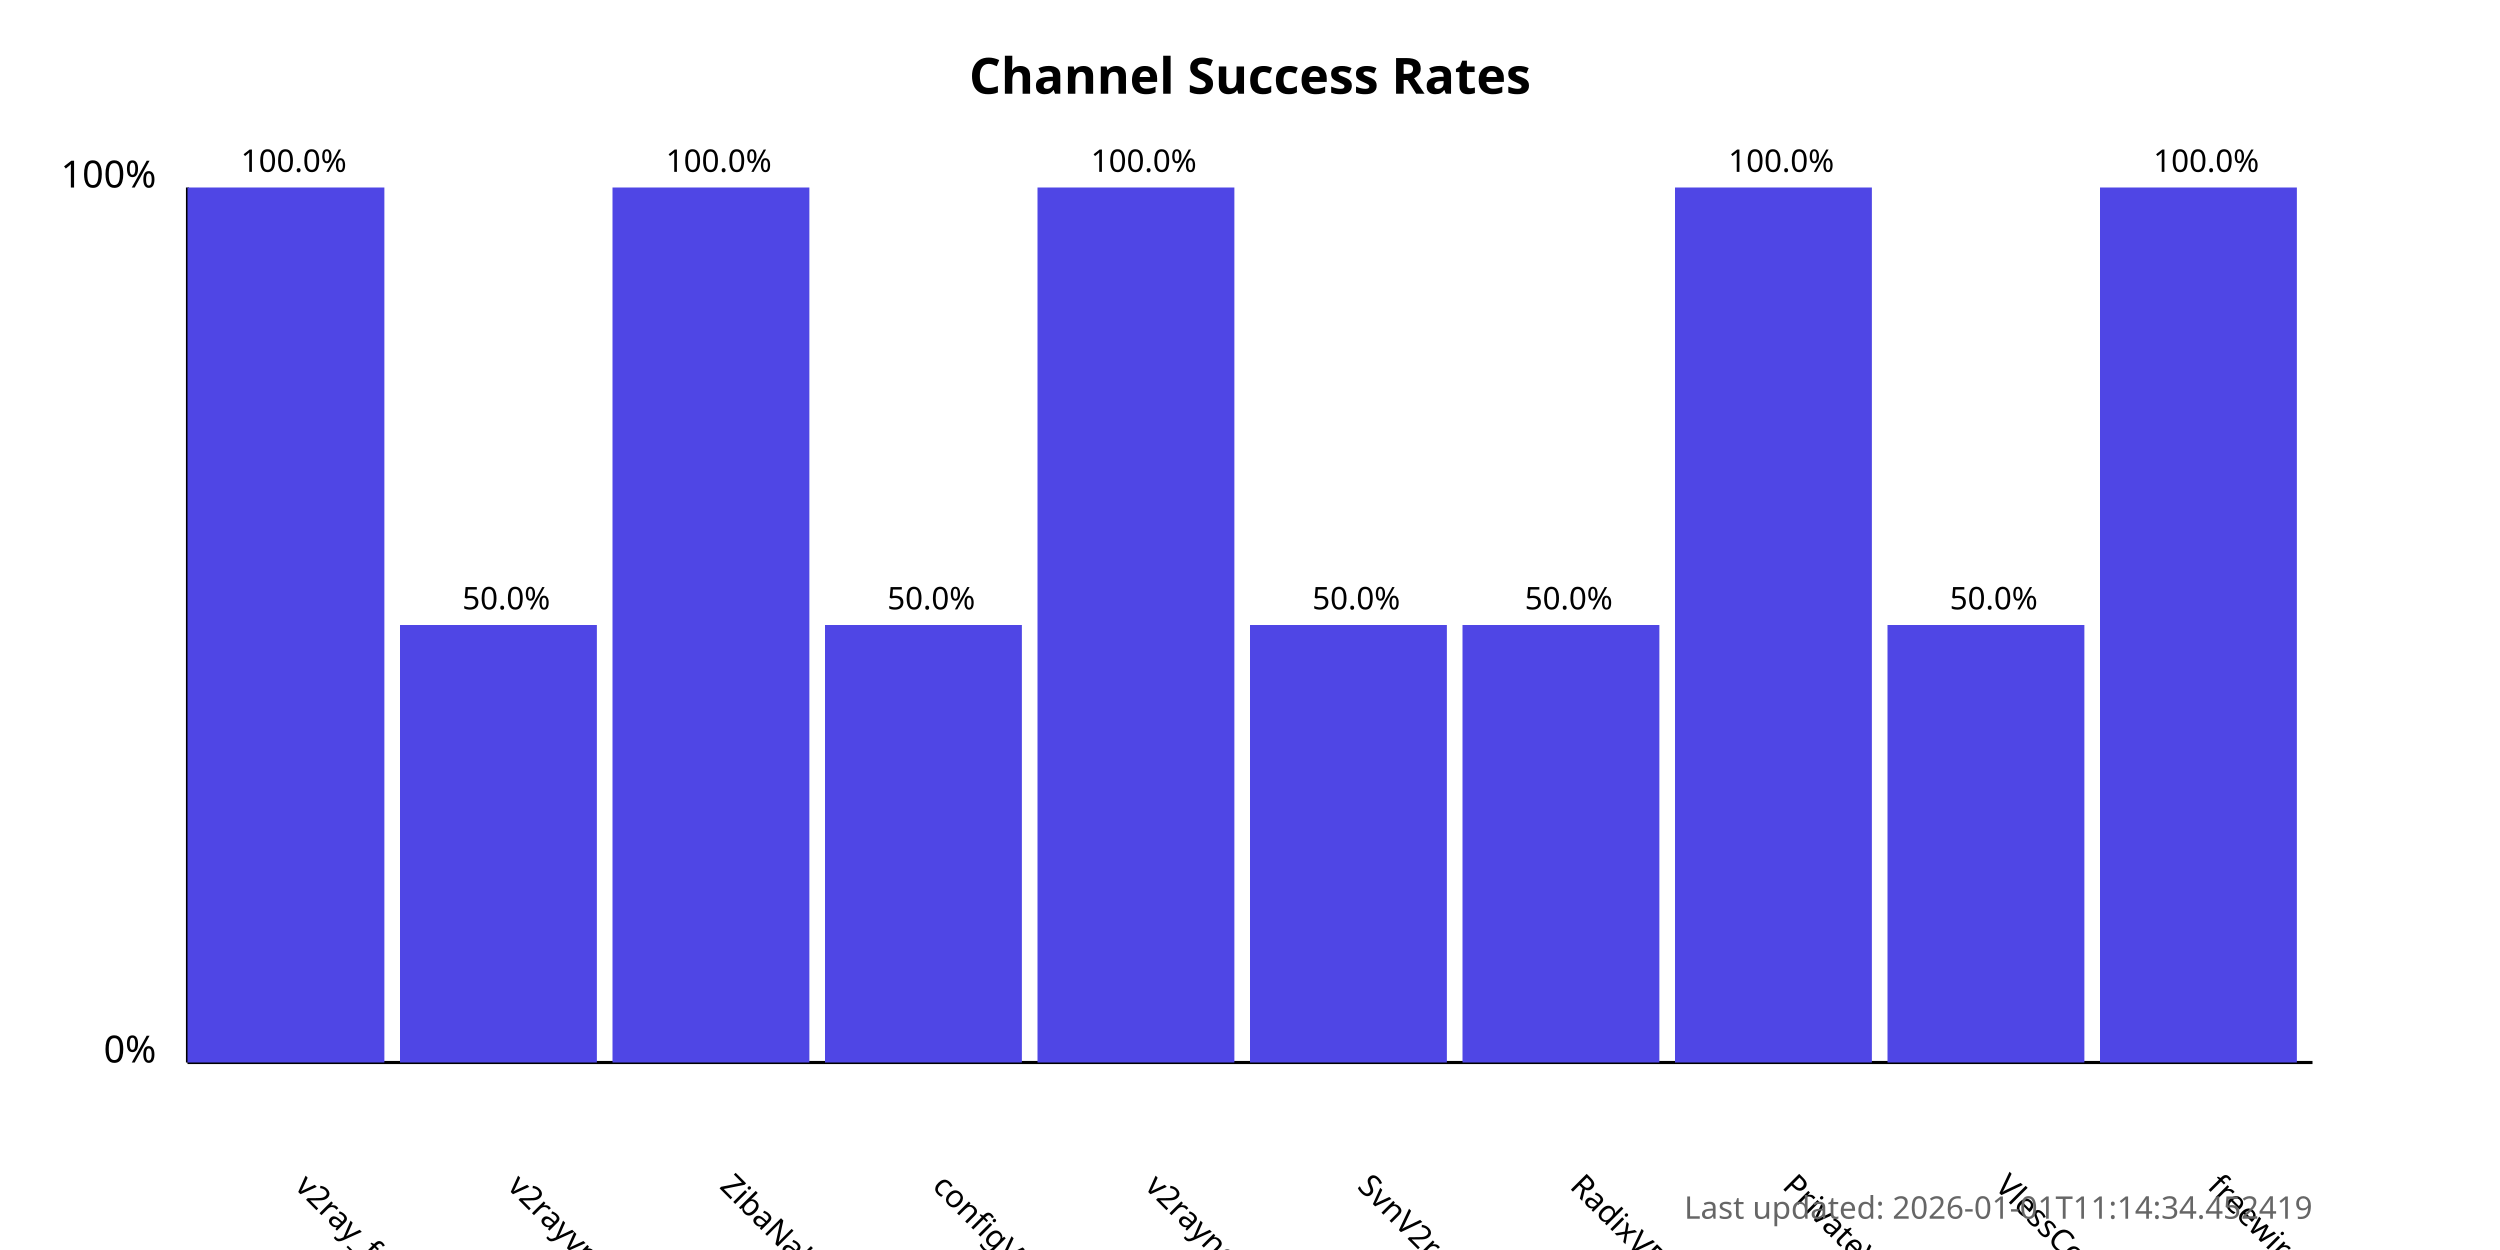
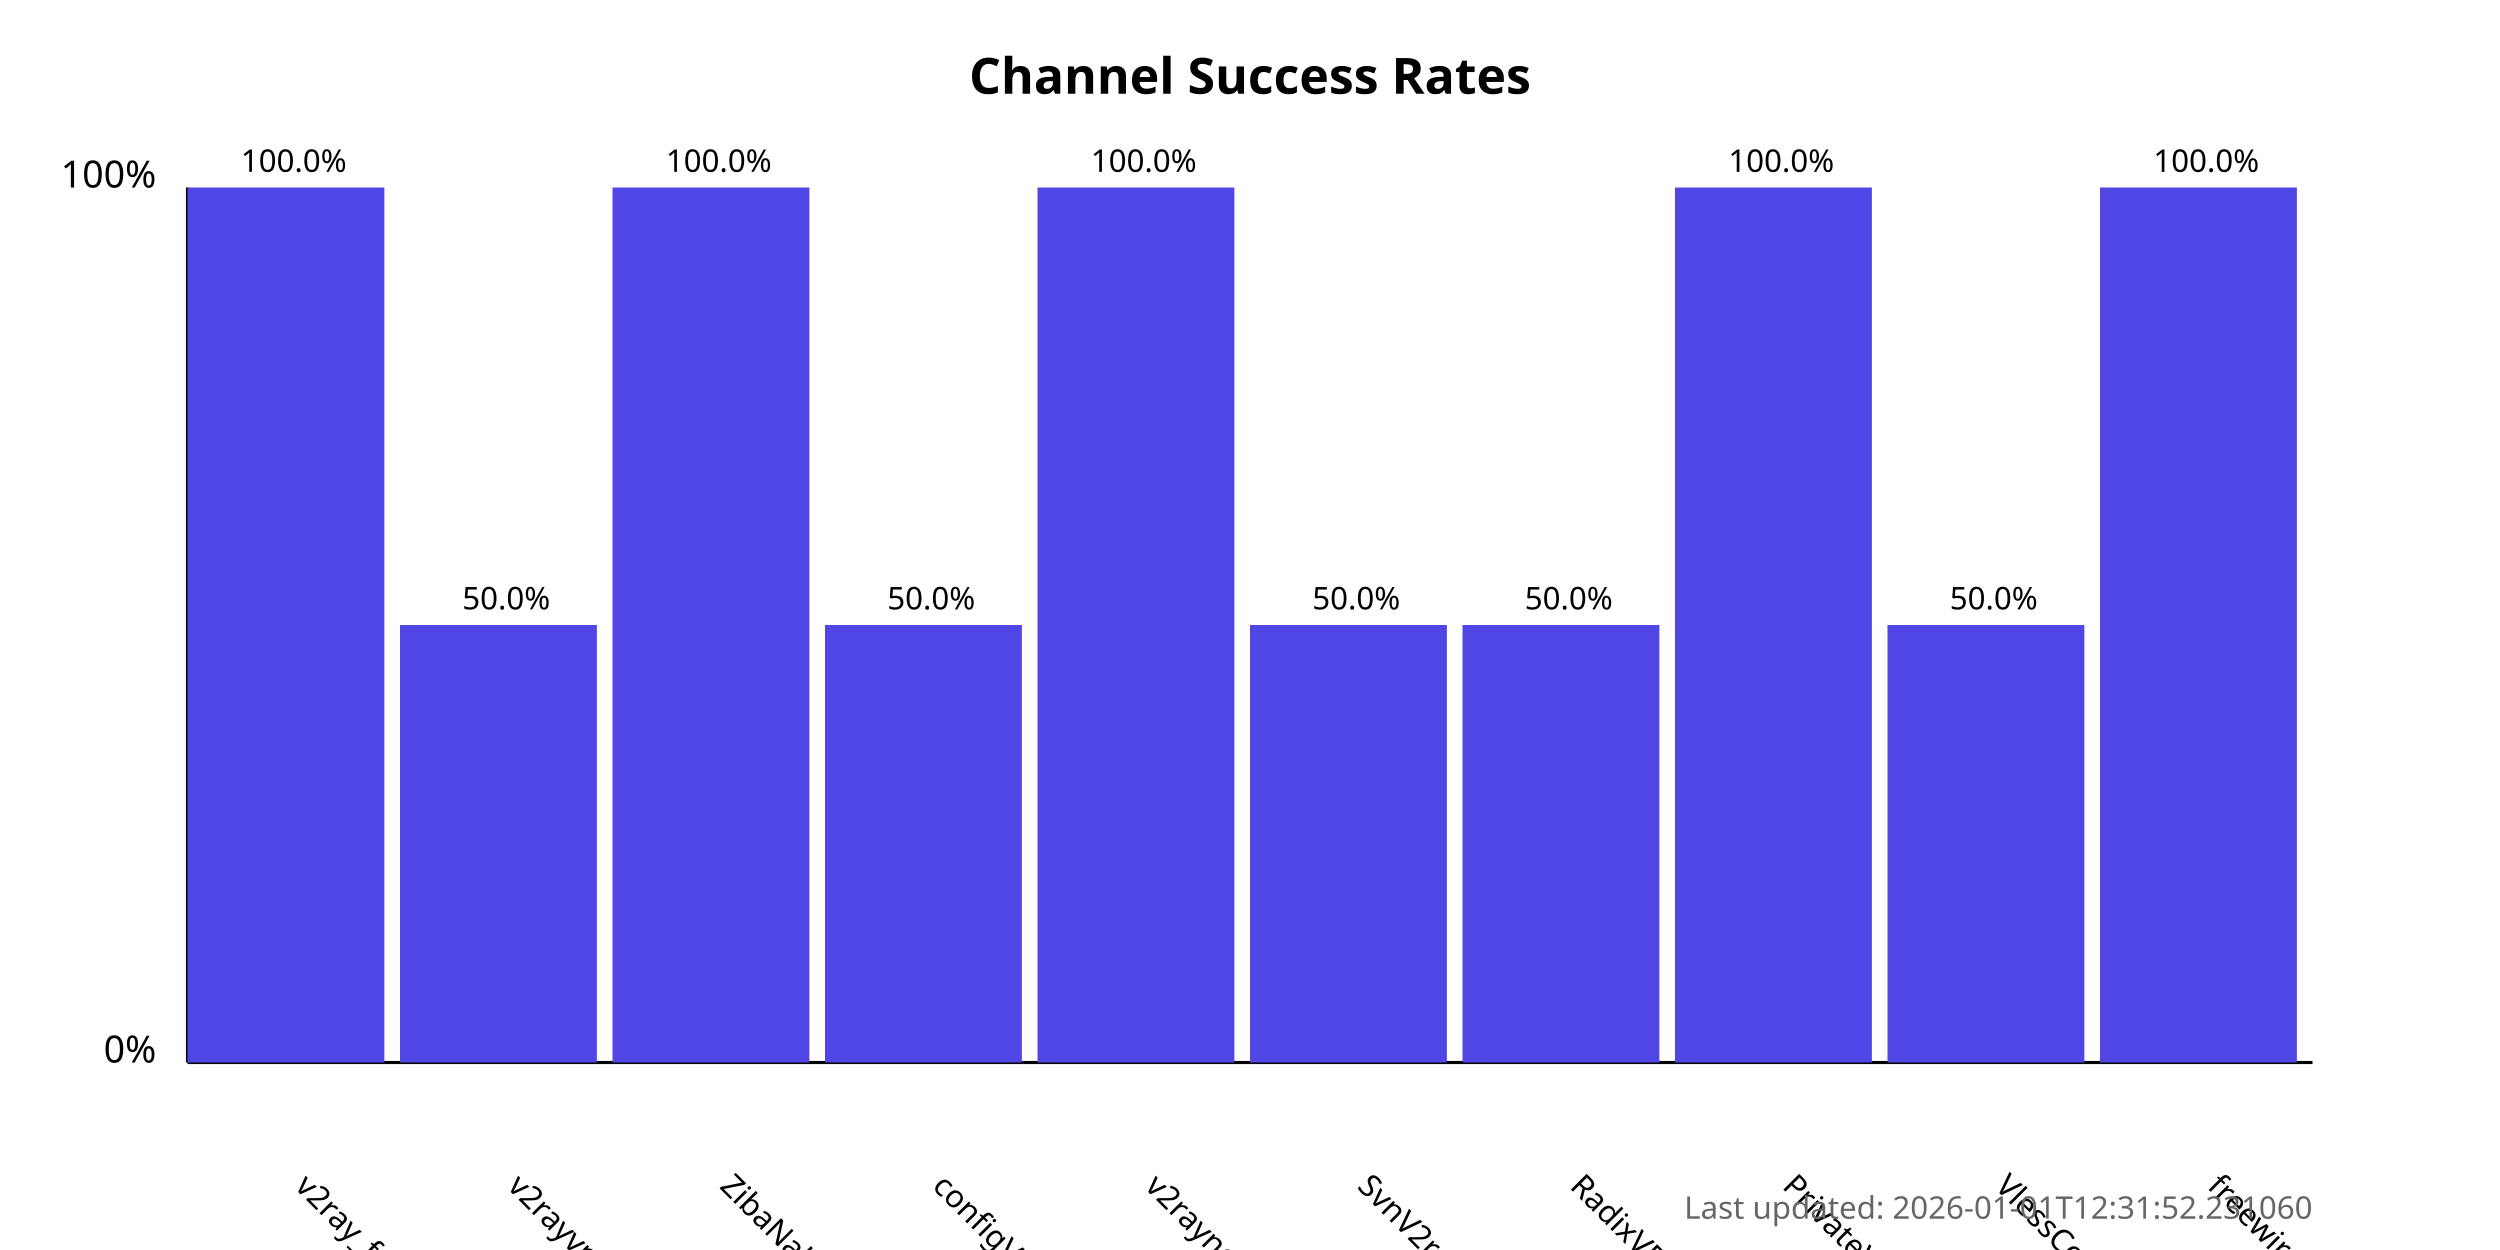
<svg xmlns="http://www.w3.org/2000/svg" width="800" height="400">
  <style>
            .chart-title { font: bold 16px sans-serif; }
            .axis-label { font: 12px sans-serif; }
            .tick-label { font: 10px sans-serif; }
            .bar { fill: #4f46e5; }
            .bar:hover { fill: #6366f1; }
            .timestamp { font: 10px sans-serif; fill: #666; }
        </style>
  <text x="400.0" y="30" text-anchor="middle" class="chart-title">
            Channel Success Rates
        </text>
  <line x1="60" y1="340" x2="60" y2="60" stroke="black" stroke-width="1" />
  <line x1="60" y1="340" x2="740" y2="340" stroke="black" stroke-width="1" />
  <text x="50" y="340" text-anchor="end" class="axis-label">0%</text>
  <text x="50" y="60" text-anchor="end" class="axis-label">100%</text>
  <g>
    <rect x="60" y="60.0" width="63.0" height="280.0" class="bar" />
    <text x="94.0" y="380" transform="rotate(45, 94.0, 380)" text-anchor="start" class="tick-label">
                v2ray_free_conf
            </text>
    <text x="94.0" y="55.0" text-anchor="middle" class="tick-label">
                100.0%
            </text>
  </g>
  <g>
    <rect x="128.0" y="200.0" width="63.0" height="140.0" class="bar" />
    <text x="162.0" y="380" transform="rotate(45, 162.0, 380)" text-anchor="start" class="tick-label">
                v2rayvpno
            </text>
    <text x="162.0" y="195.0" text-anchor="middle" class="tick-label">
                50.0%
            </text>
  </g>
  <g>
    <rect x="196.0" y="60.0" width="63.0" height="280.0" class="bar" />
    <text x="230.0" y="380" transform="rotate(45, 230.0, 380)" text-anchor="start" class="tick-label">
                ZibaNabz
            </text>
    <text x="230.0" y="55.0" text-anchor="middle" class="tick-label">
                100.0%
            </text>
  </g>
  <g>
    <rect x="264.0" y="200.0" width="63.0" height="140.0" class="bar" />
    <text x="298.0" y="380" transform="rotate(45, 298.0, 380)" text-anchor="start" class="tick-label">
                configV2rayForFree
            </text>
    <text x="298.0" y="195.0" text-anchor="middle" class="tick-label">
                50.0%
            </text>
  </g>
  <g>
    <rect x="332.0" y="60.0" width="63.0" height="280.0" class="bar" />
    <text x="366.0" y="380" transform="rotate(45, 366.0, 380)" text-anchor="start" class="tick-label">
                v2rayngvpn
            </text>
    <text x="366.0" y="55.0" text-anchor="middle" class="tick-label">
                100.0%
            </text>
  </g>
  <g>
    <rect x="400.0" y="200.0" width="63.0" height="140.0" class="bar" />
    <text x="434.0" y="380" transform="rotate(45, 434.0, 380)" text-anchor="start" class="tick-label">
                SvnV2ray
            </text>
    <text x="434.0" y="195.0" text-anchor="middle" class="tick-label">
                50.0%
            </text>
  </g>
  <g>
    <rect x="468.0" y="200.0" width="63.0" height="140.0" class="bar" />
    <text x="502.0" y="380" transform="rotate(45, 502.0, 380)" text-anchor="start" class="tick-label">
                RadixVPN
            </text>
    <text x="502.0" y="195.0" text-anchor="middle" class="tick-label">
                50.0%
            </text>
  </g>
  <g>
    <rect x="536.0" y="60.0" width="63.0" height="280.0" class="bar" />
    <text x="570.0" y="380" transform="rotate(45, 570.0, 380)" text-anchor="start" class="tick-label">
                PrivateVPNs
            </text>
    <text x="570.0" y="55.0" text-anchor="middle" class="tick-label">
                100.0%
            </text>
  </g>
  <g>
    <rect x="604.0" y="200.0" width="63.0" height="140.0" class="bar" />
    <text x="638.0" y="380" transform="rotate(45, 638.0, 380)" text-anchor="start" class="tick-label">
                VlessConfig
            </text>
    <text x="638.0" y="195.0" text-anchor="middle" class="tick-label">
                50.0%
            </text>
  </g>
  <g>
    <rect x="672.0" y="60.0" width="63.0" height="280.0" class="bar" />
    <text x="706.0" y="380" transform="rotate(45, 706.0, 380)" text-anchor="start" class="tick-label">
                freewireguard
            </text>
    <text x="706.0" y="55.0" text-anchor="middle" class="tick-label">
                100.0%
            </text>
  </g>
  <text x="740" y="390" text-anchor="end" class="timestamp">
-             Last updated: 2026-01-01T11:14:34.452419
+             Last updated: 2026-01-01T12:31:52.231060
        </text>
</svg>
